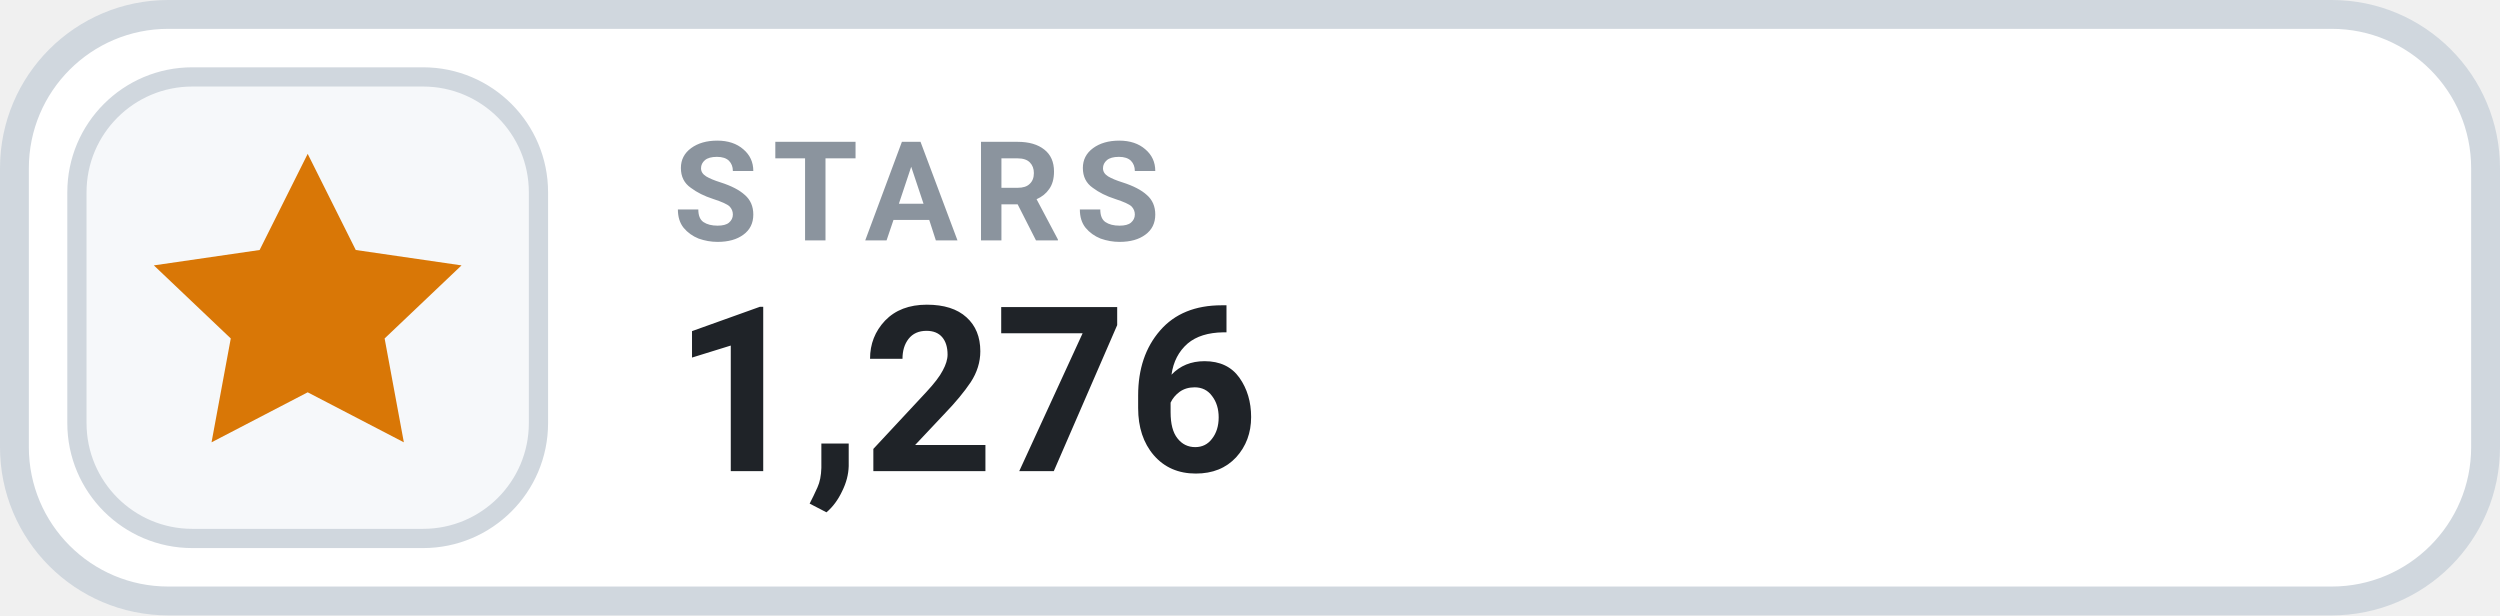
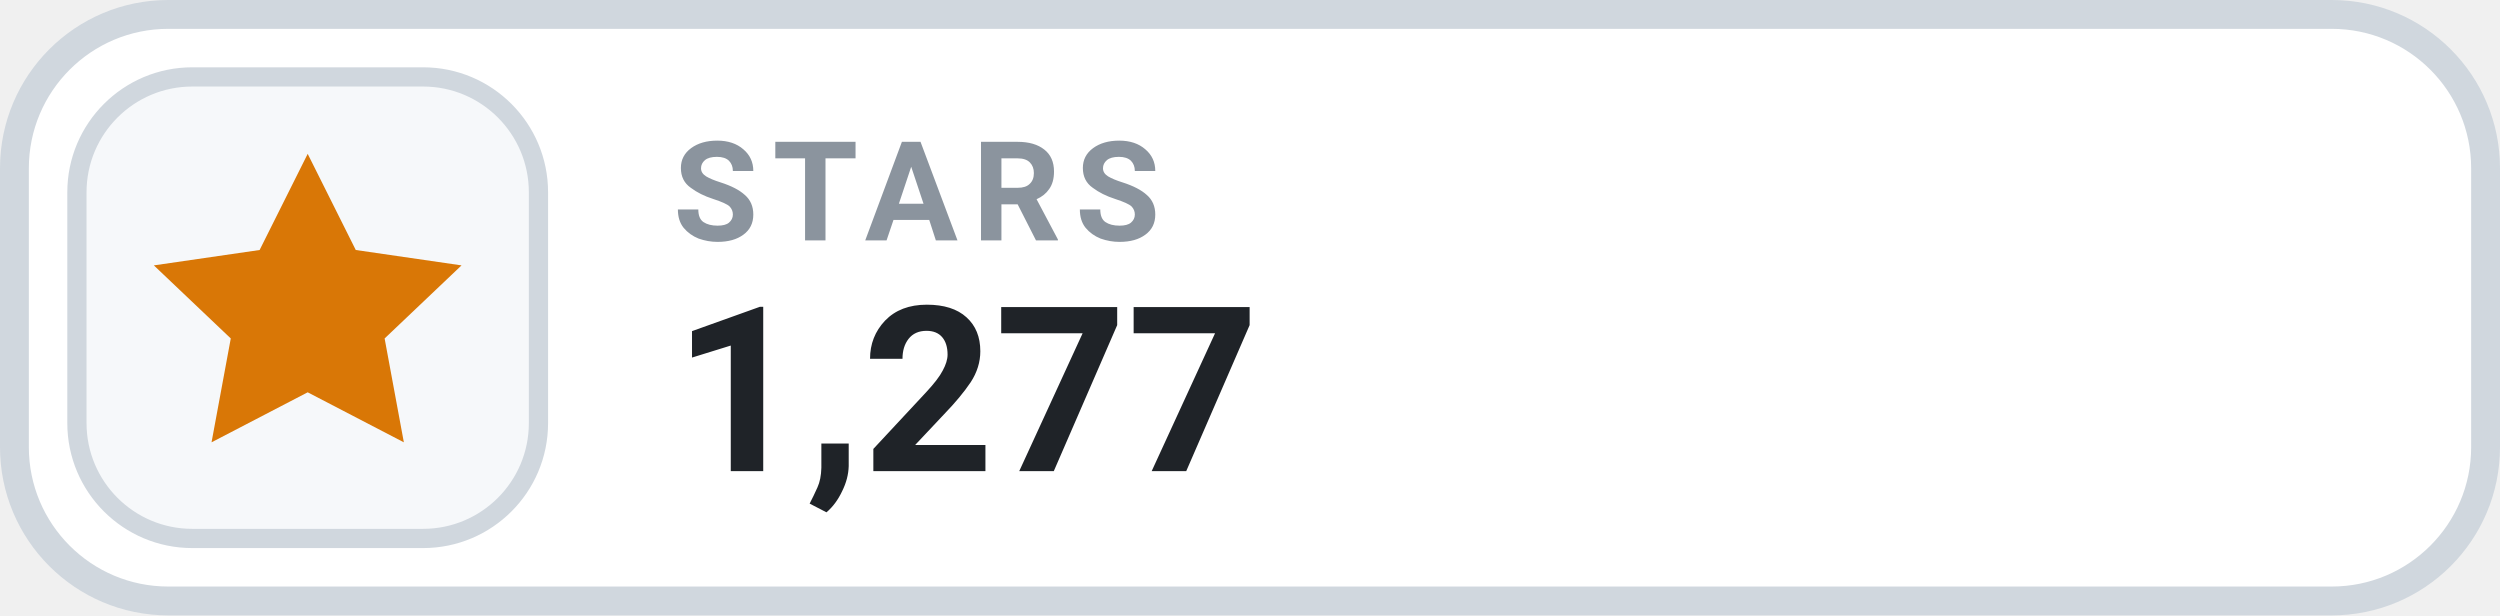
- <svg xmlns="http://www.w3.org/2000/svg" width="130" height="32" viewBox="0 0 130 32" role="img" aria-label="STARS 1,276">
+ <svg xmlns="http://www.w3.org/2000/svg" width="130" height="32" viewBox="0 0 130 32" role="img" aria-label="STARS 1,277">
  <rect x=".75" y=".75" width="128.5" height="30.5" rx="8" fill="#FFFFFF" stroke="#D0D7DE" stroke-width="1.5" />
  <rect x="4" y="4" width="24" height="24" rx="6" fill="#F6F8FA" stroke="#D0D7DE" stroke-width="1" />
  <g transform="translate(16 16)" style="color:#D97706;">
    <path d="M0 -8 l2.5 5 5.5 .8 -4 3.8 1 5.4 -5 -2.6 -5 2.6 1 -5.4 -4 -3.8 5.5 -.8 Z" fill="currentColor" />
  </g>
  <text x="35" y="12.5" fill="#8B949E" font-family="-apple-system,BlinkMacSystemFont,'Segoe UI',Roboto,Helvetica,Arial,sans-serif" font-size="7.2" font-weight="700" letter-spacing=".75">STARS</text>
-   <text x="35" y="24.5" fill="#1F2328" font-family="-apple-system,BlinkMacSystemFont,'Segoe UI',Roboto,Helvetica,Arial,sans-serif" font-size="12" font-weight="700">1,276</text>
+   <text x="35" y="24.5" fill="#1F2328" font-family="-apple-system,BlinkMacSystemFont,'Segoe UI',Roboto,Helvetica,Arial,sans-serif" font-size="12" font-weight="700">1,277</text>
</svg>
